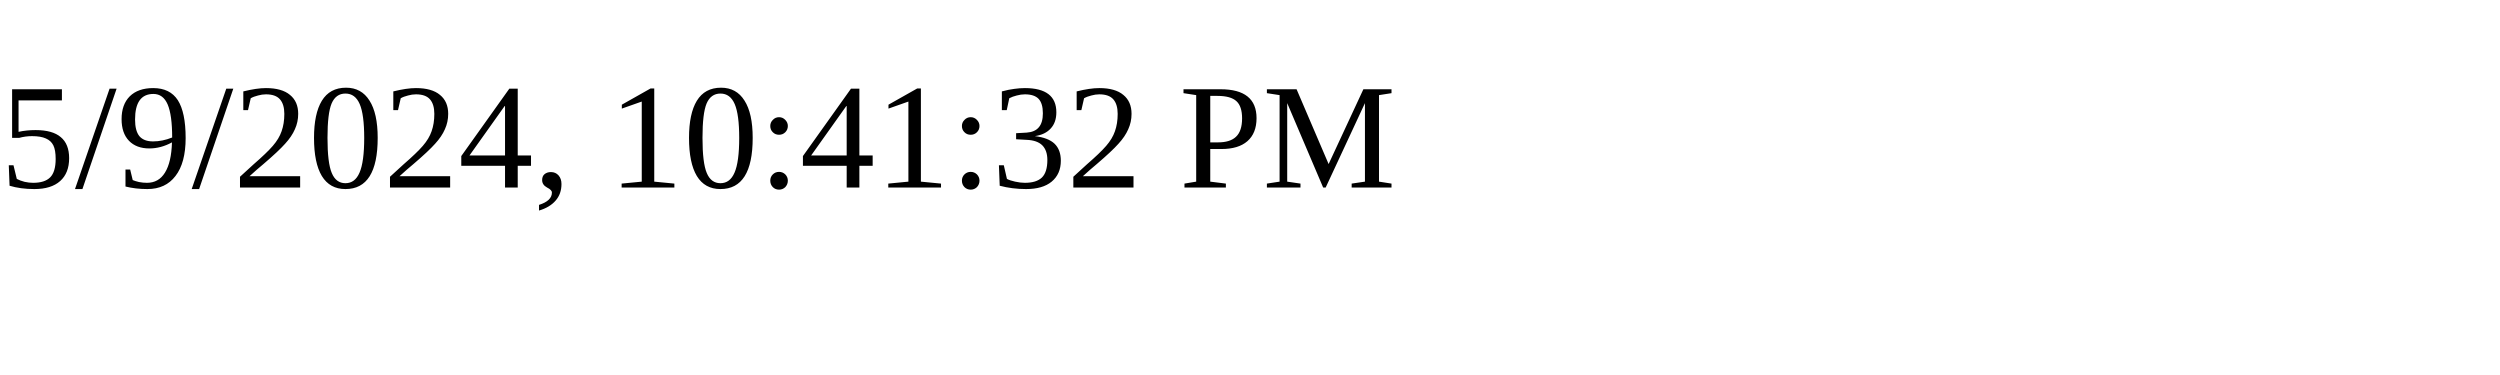
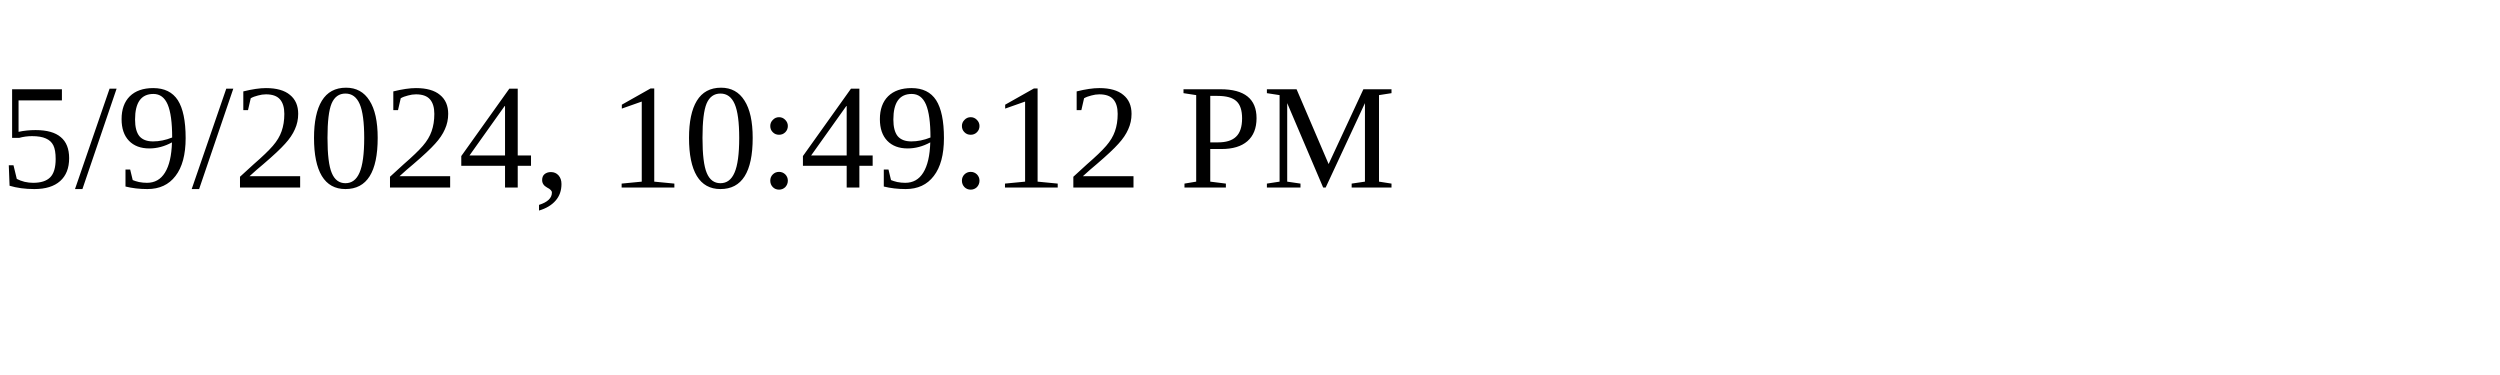
<svg xmlns="http://www.w3.org/2000/svg" height="30" width="200">
-   <text x="0" y="15">5/9/2024, 10:41:32 PM</text>
+   <text x="0" y="15">5/9/2024, 10:49:12 PM</text>
</svg>
